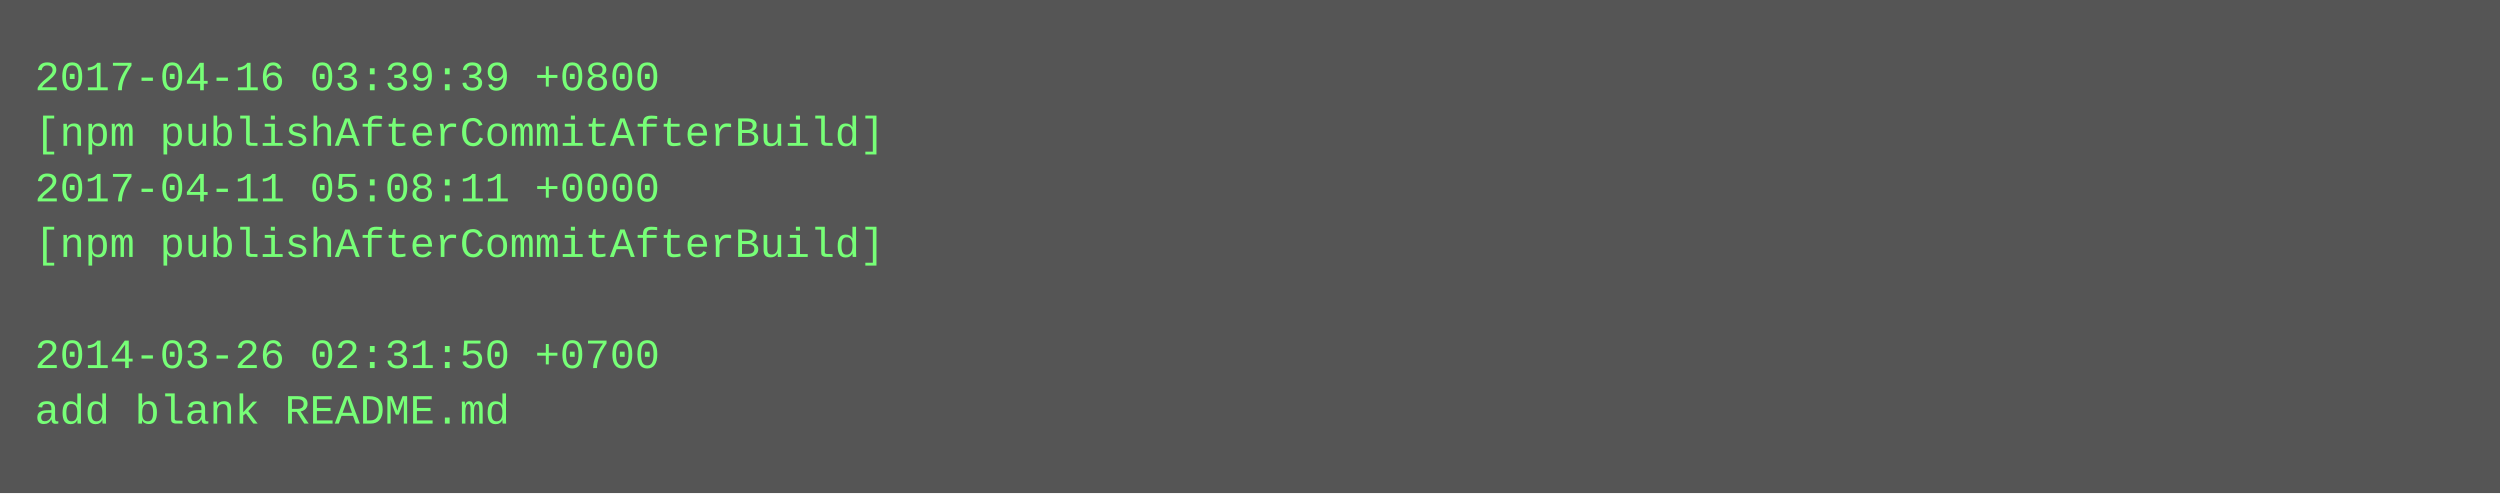
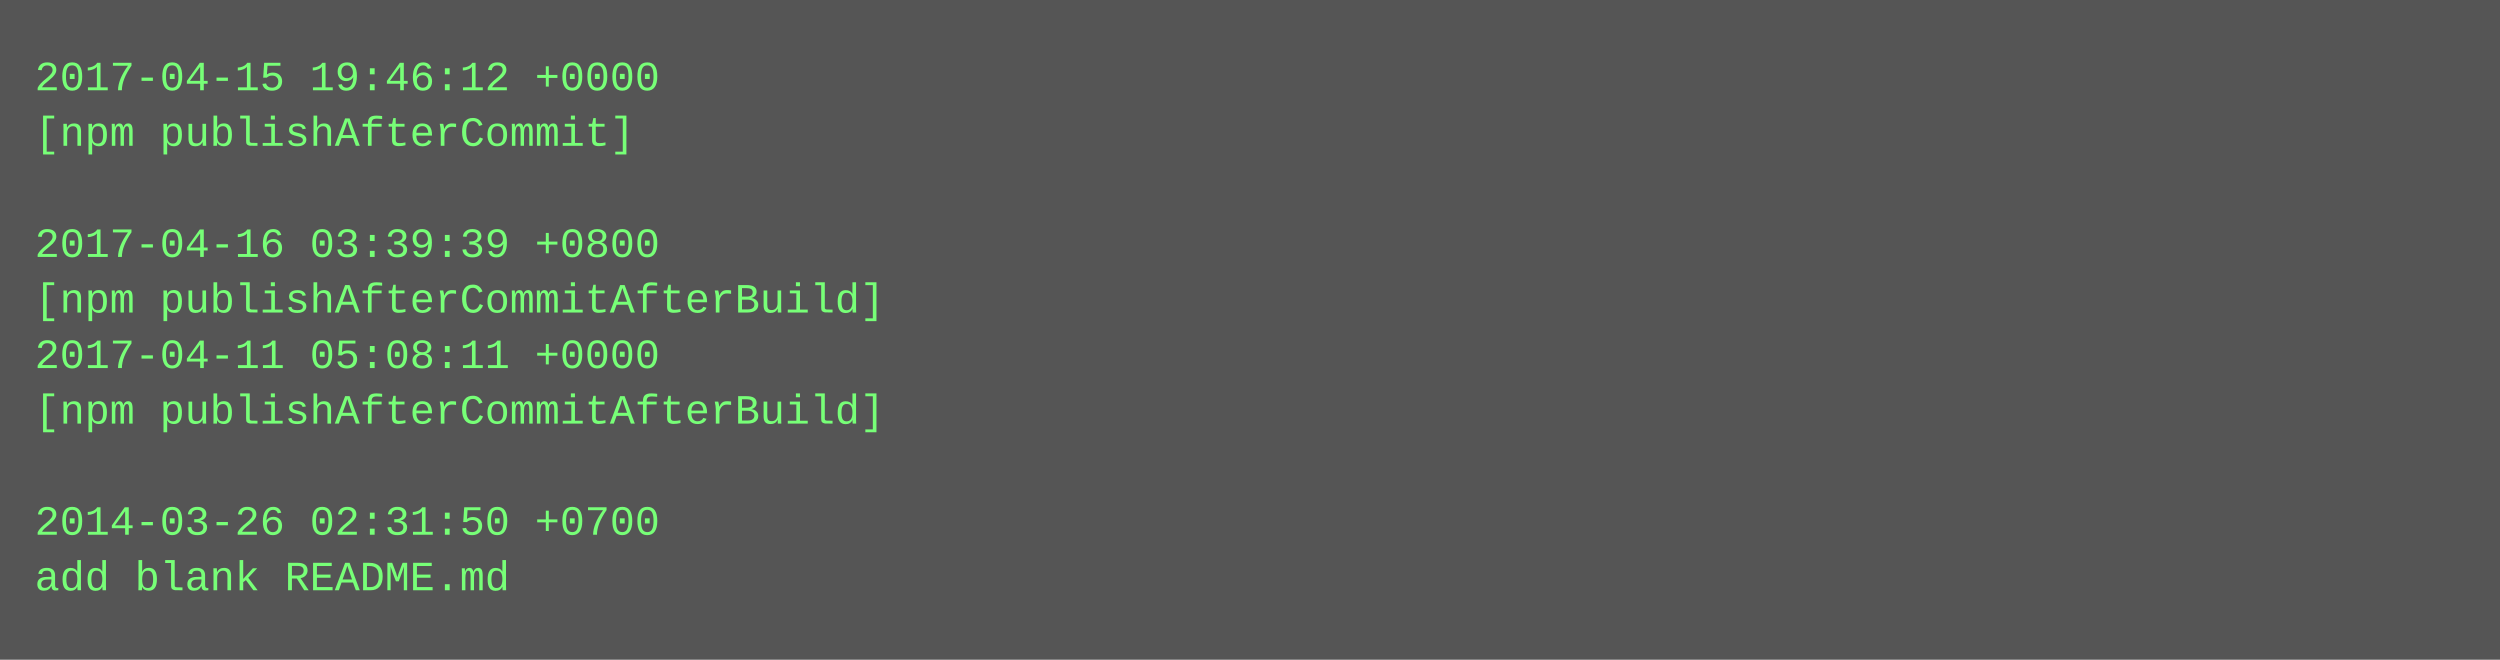
- <svg xmlns="http://www.w3.org/2000/svg" height="142" width="720">
-   <rect height="142" fill="#555" width="720" />
+ <svg xmlns="http://www.w3.org/2000/svg" height="190" width="720">
+   <rect height="190" fill="#555" width="720" />
  <text fill="#7f7" font-family="Courier New" font-size="12" xml:space="preserve">
-     <tspan x="10" y="26">2017-04-16 03:39:39 +0800</tspan>
-     <tspan x="10" y="42">[npm publishAfterCommitAfterBuild]</tspan>
-     <tspan x="10" y="58">2017-04-11 05:08:11 +0000</tspan>
-     <tspan x="10" y="74">[npm publishAfterCommitAfterBuild]</tspan>
-     <tspan x="10" y="90" />
-     <tspan x="10" y="106">2014-03-26 02:31:50 +0700</tspan>
-     <tspan x="10" y="122">add blank README.md</tspan>
+     <tspan x="10" y="26">2017-04-15 19:46:12 +0000</tspan>
+     <tspan x="10" y="42">[npm publishAfterCommit]</tspan>
+     <tspan x="10" y="58" />
+     <tspan x="10" y="74">2017-04-16 03:39:39 +0800</tspan>
+     <tspan x="10" y="90">[npm publishAfterCommitAfterBuild]</tspan>
+     <tspan x="10" y="106">2017-04-11 05:08:11 +0000</tspan>
+     <tspan x="10" y="122">[npm publishAfterCommitAfterBuild]</tspan>
+     <tspan x="10" y="138" />
+     <tspan x="10" y="154">2014-03-26 02:31:50 +0700</tspan>
+     <tspan x="10" y="170">add blank README.md</tspan>
  </text>
</svg>
